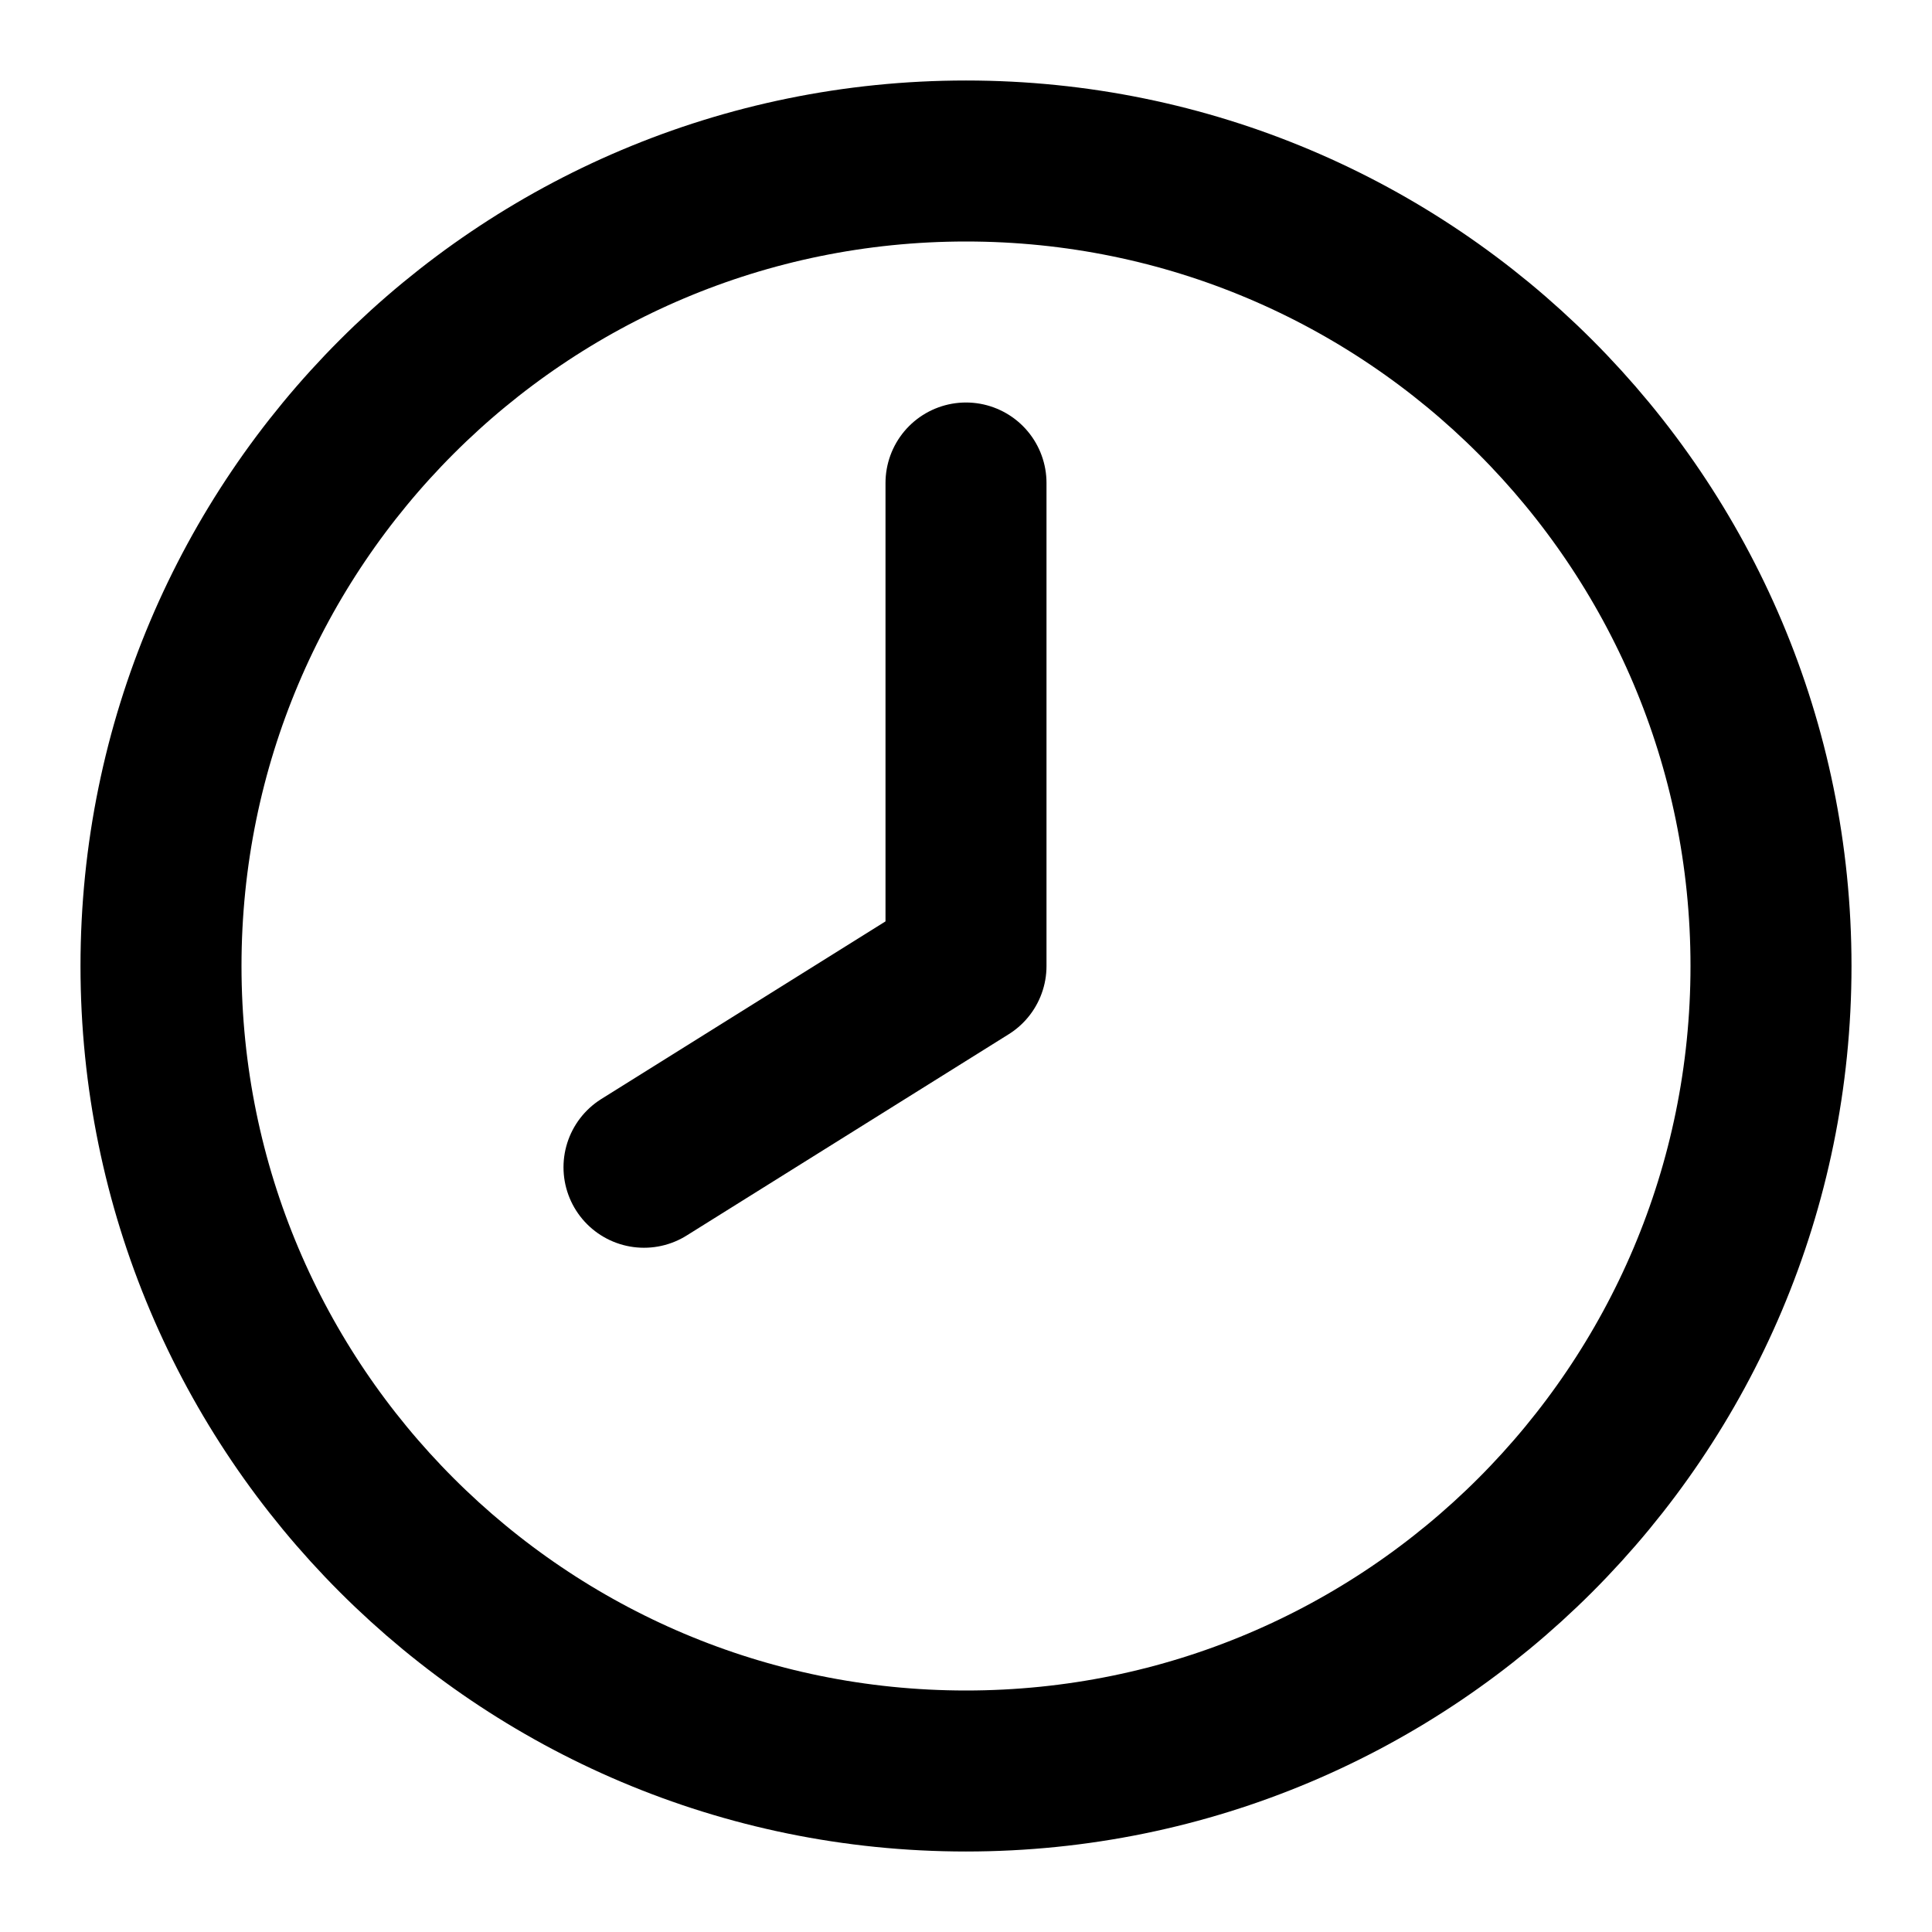
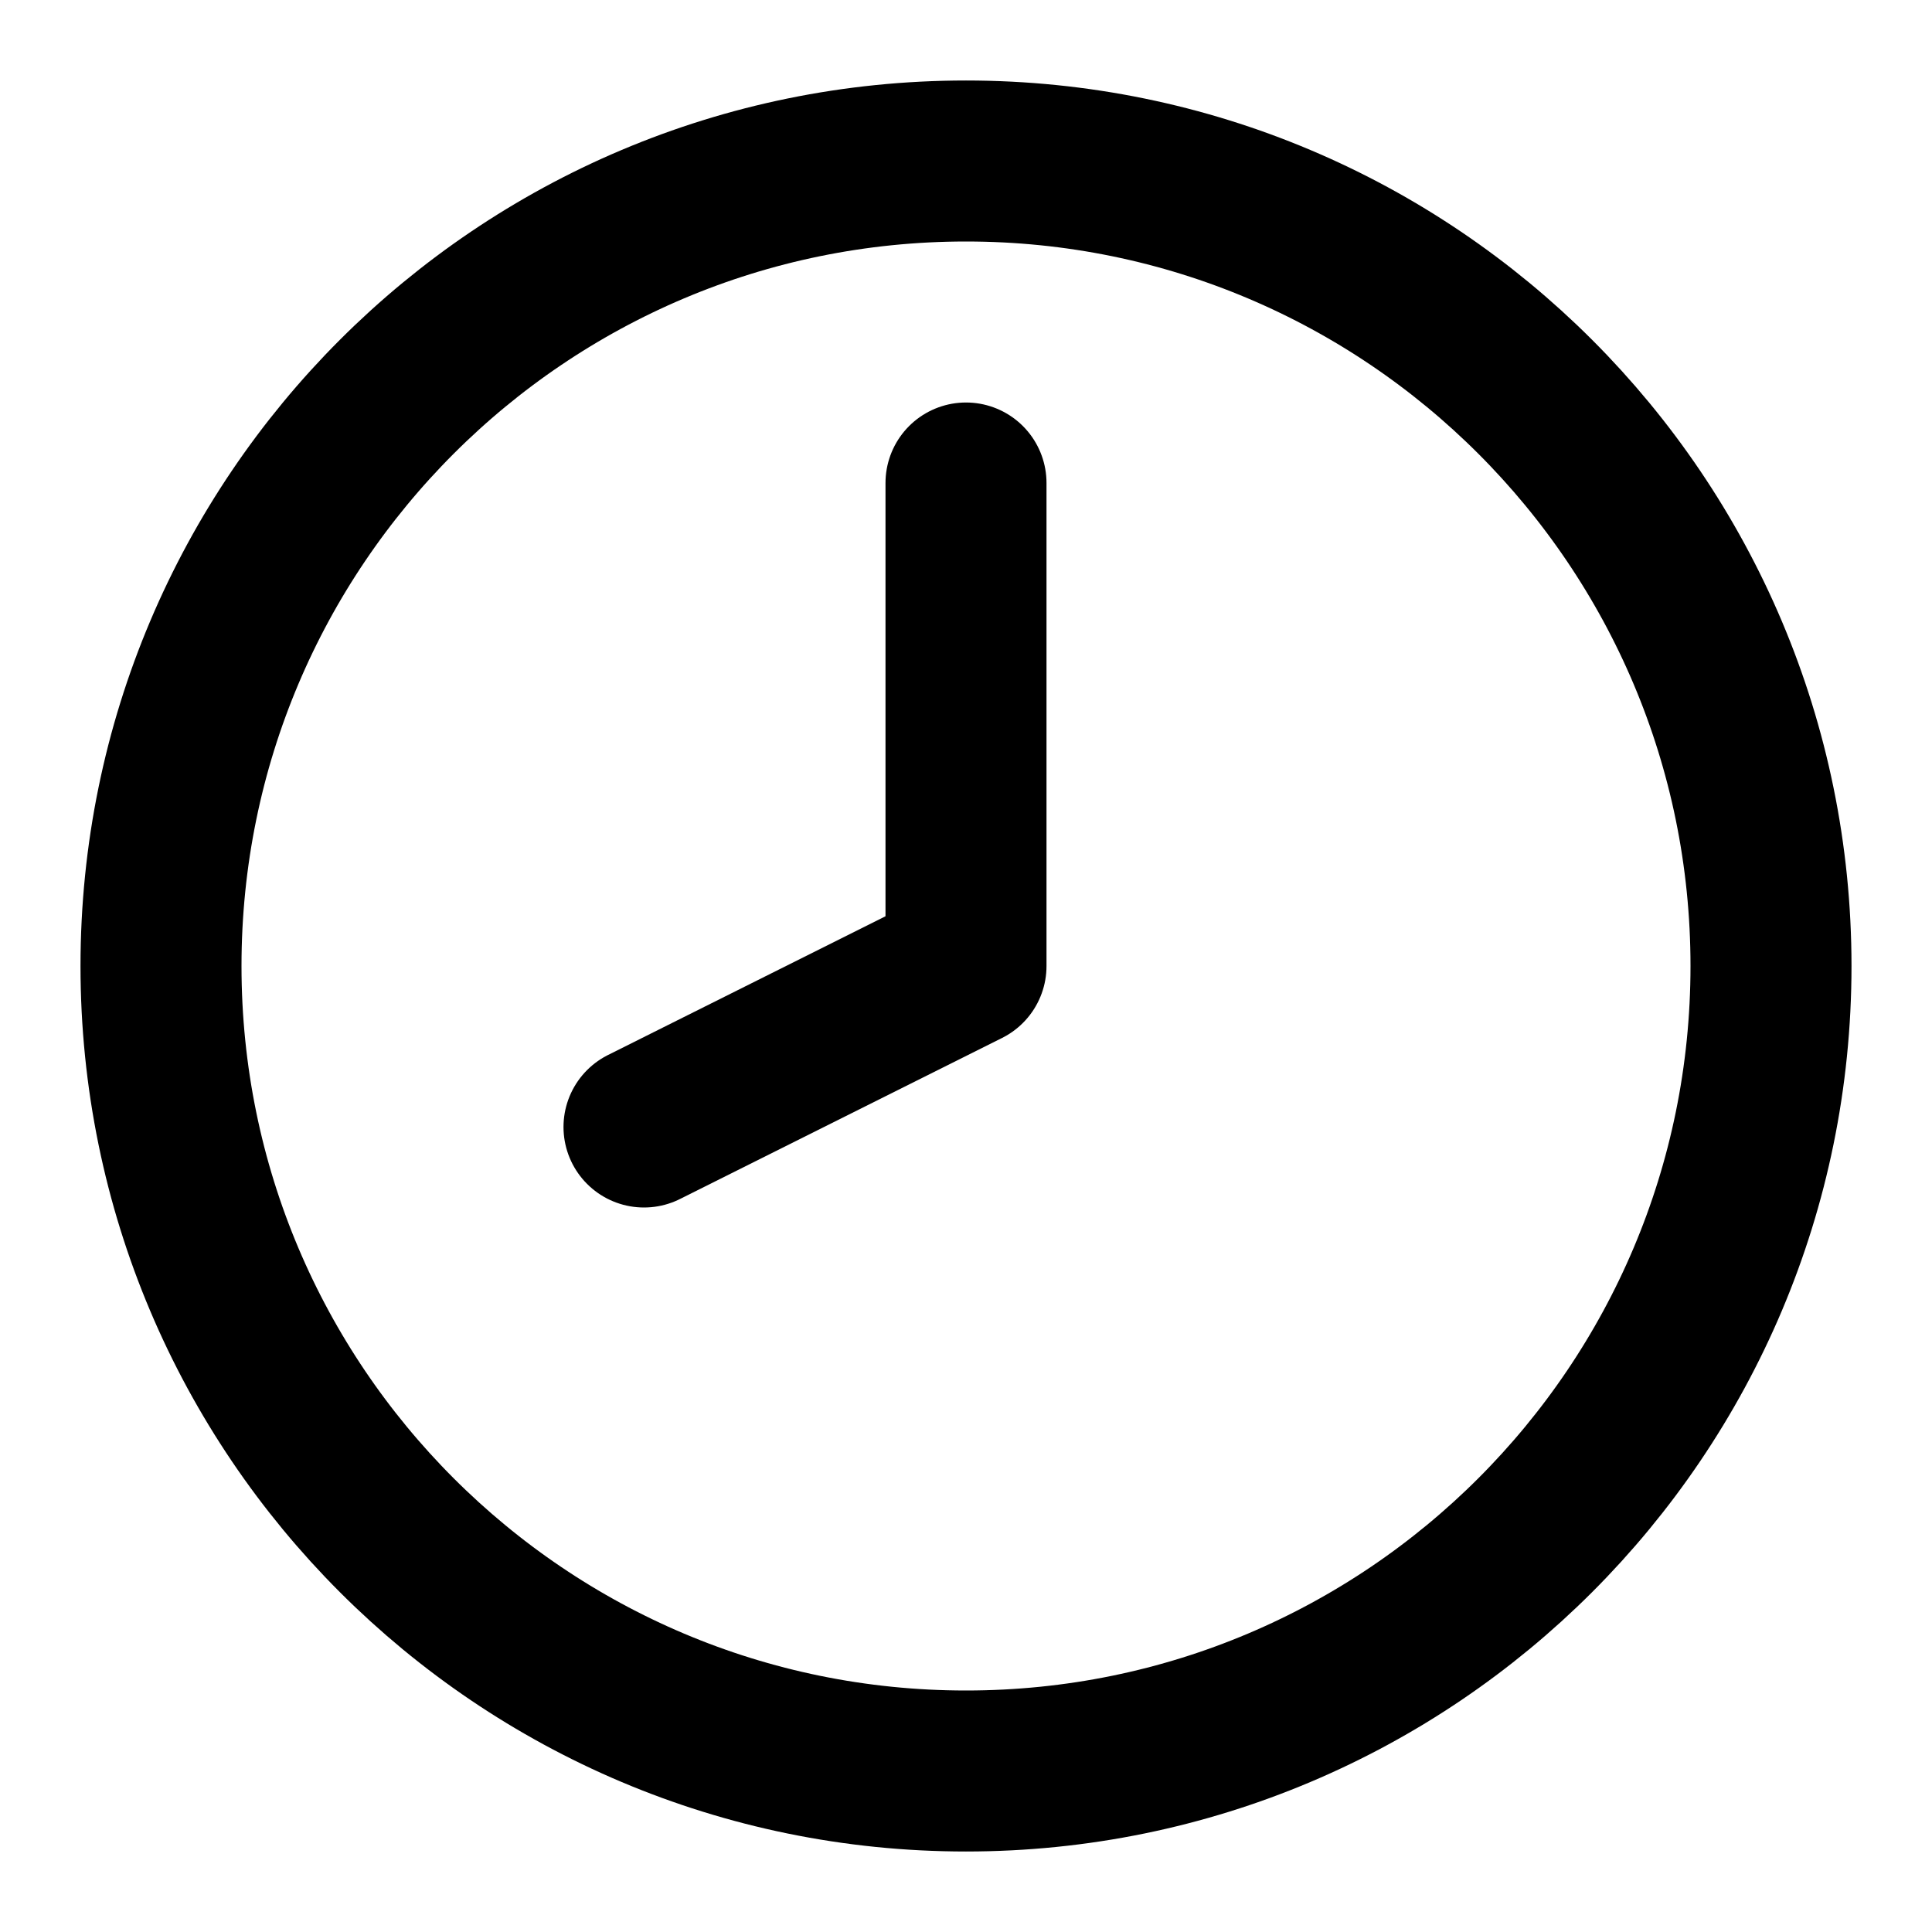
<svg xmlns="http://www.w3.org/2000/svg" width="24" height="24" viewBox="0 0 24 24" fill="none" stroke="currentColor" stroke-width="2" stroke-linecap="round" stroke-linejoin="round">
-   <path d="M12 6v6l-4 2.5" />
+   <path d="M12 6v6l-4 2" />
  <circle cx="12" cy="12" r="10" />
</svg>
